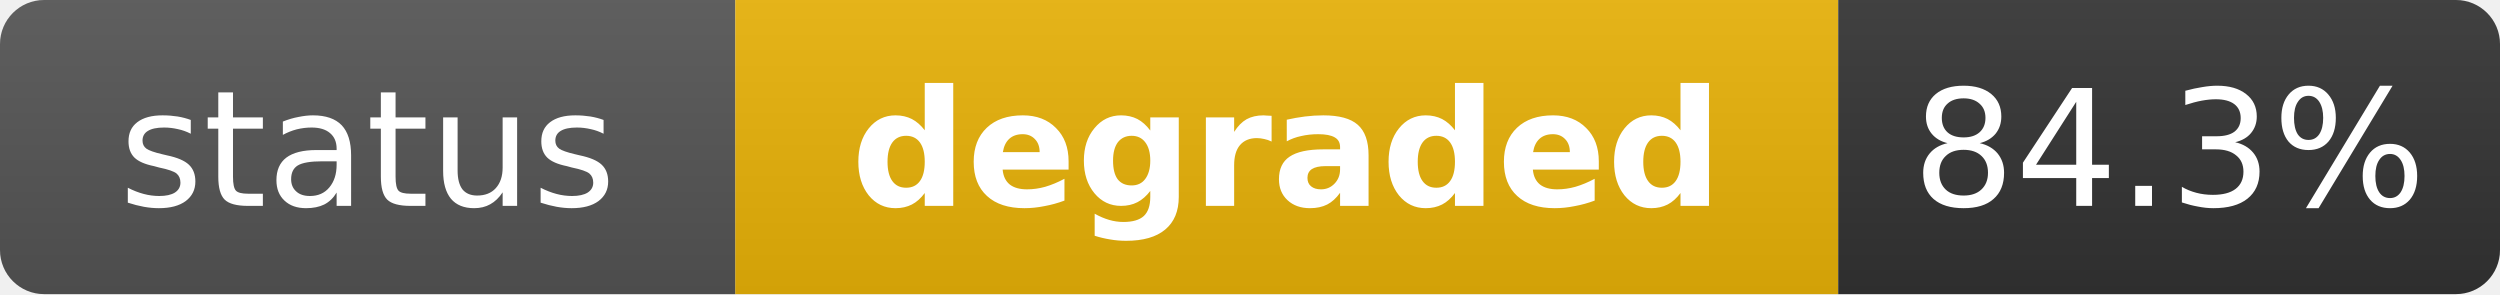
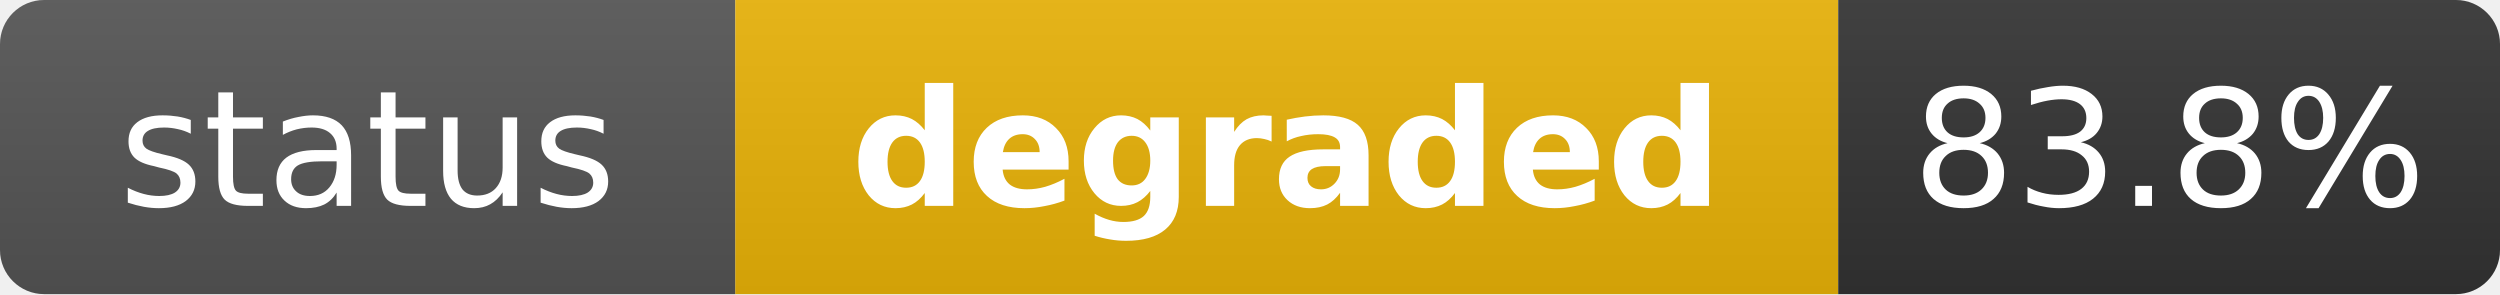
<svg xmlns="http://www.w3.org/2000/svg" width="170" height="20" role="img" aria-label="status: degraded">
  <linearGradient id="s" x2="0" y2="100%">
    <stop offset="0" stop-color="#bbb" stop-opacity=".1" />
    <stop offset="1" stop-opacity=".1" />
  </linearGradient>
  <clipPath id="r">
    <rect width="170" height="20" rx="3" fill="#fff" />
  </clipPath>
  <g clip-path="url(#r)">
    <rect width="50" height="20" fill="#555" />
    <rect x="50" width="75" height="20" fill="#eab308" />
    <rect x="125" width="45" height="20" fill="#333" />
    <rect width="170" height="20" fill="url(#s)" />
  </g>
  <g fill="#fff" text-anchor="middle" font-family="Verdana,Geneva,DejaVu Sans,sans-serif" text-rendering="geometricPrecision" font-size="11">
    <text x="25" y="14" fill="#fff">status</text>
    <text x="87.5" y="14" fill="#fff" font-weight="bold">degraded</text>
-     <text x="147.5" y="14" fill="#fff">84.3%</text>
+     <text x="147.5" y="14" fill="#fff">83.8%</text>
  </g>
</svg>
